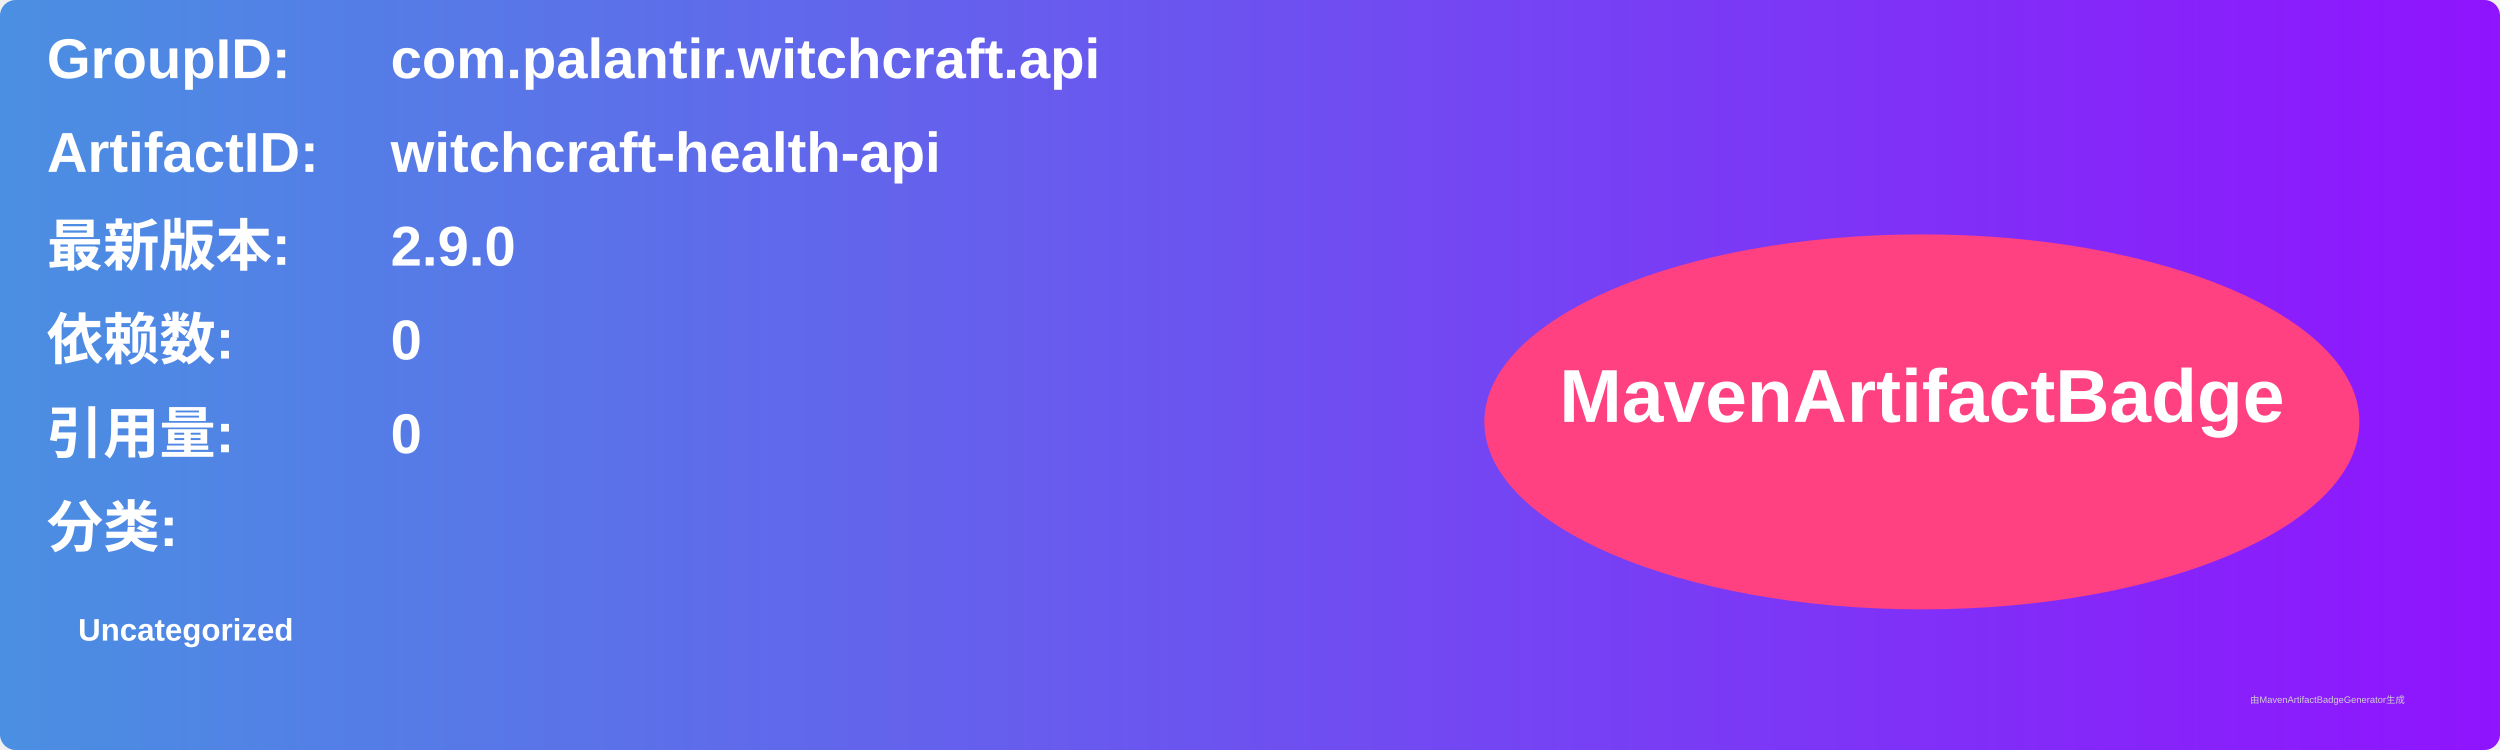
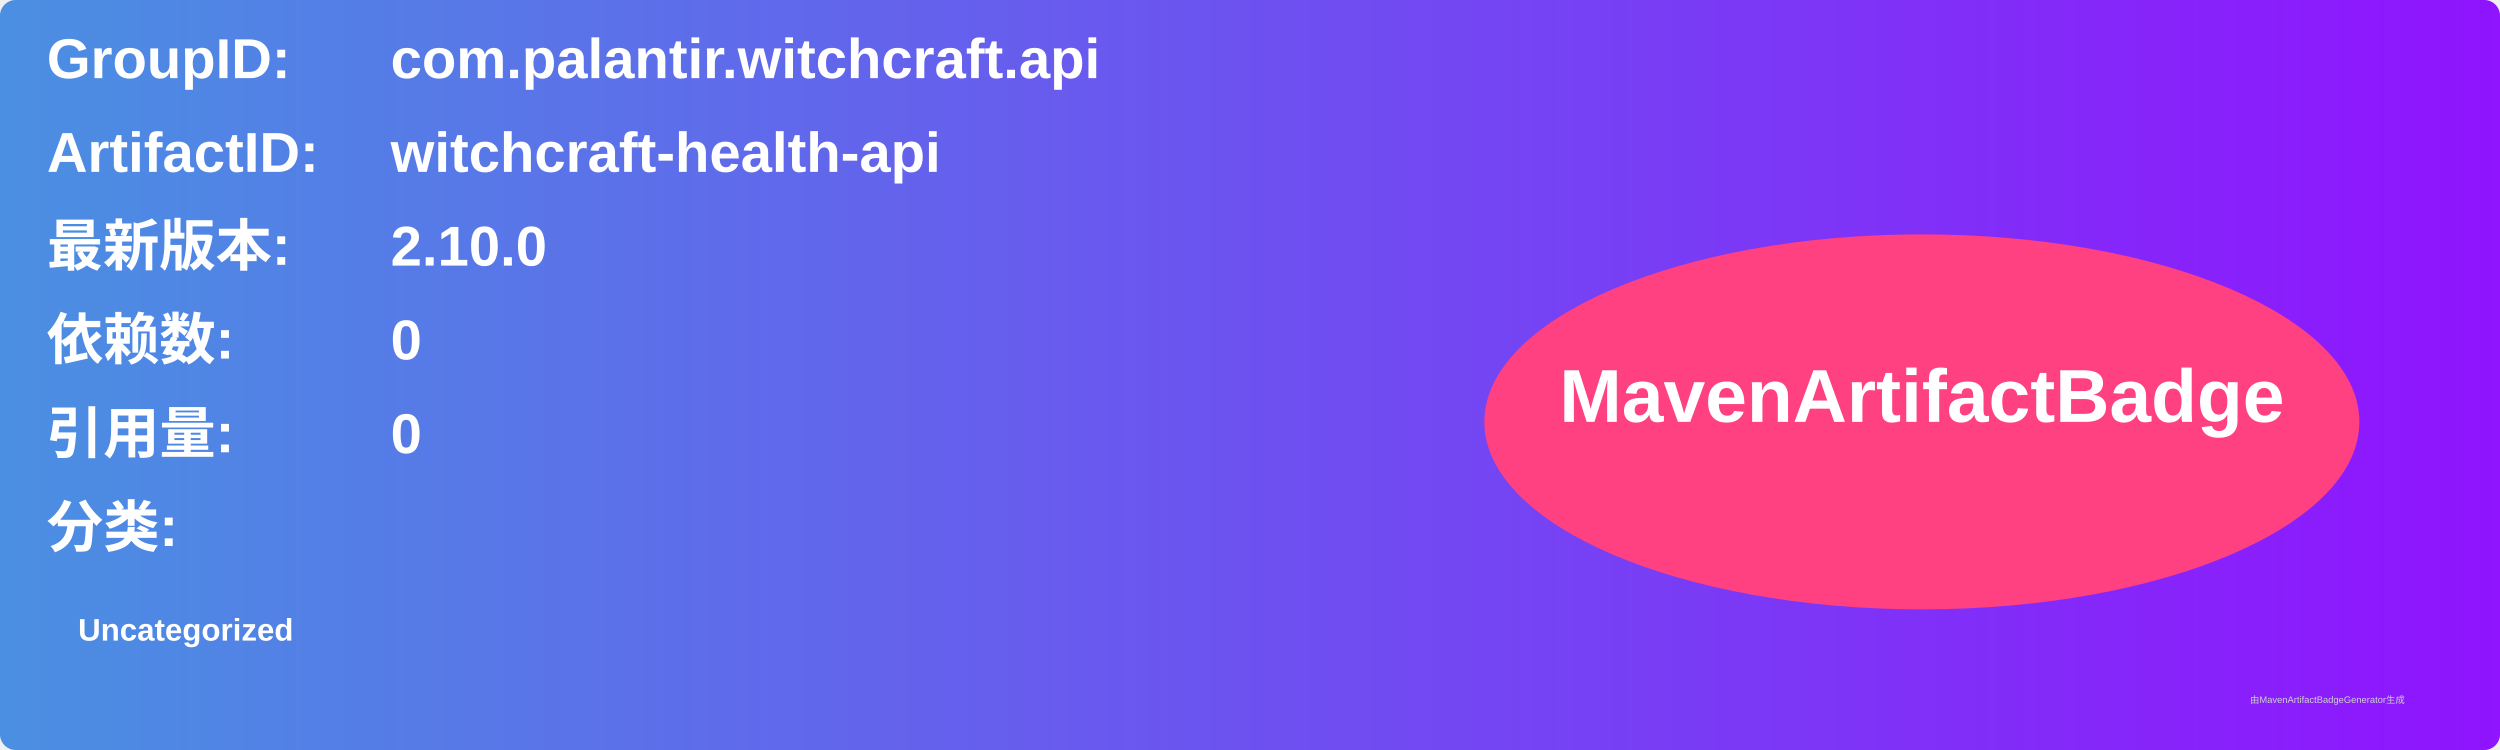
<svg xmlns="http://www.w3.org/2000/svg" width="800" height="240" viewBox="0 0 800 240">
  <linearGradient id="grad" x1="0%" y1="0%" x2="100%" y2="0%">
    <stop offset="0%" stop-color="#4a90e2" />
    <stop offset="100%" stop-color="#9013fe" />
  </linearGradient>
  <rect width="100%" height="100%" rx="5" ry="5" fill="url(#grad)" />
  <g transform="translate(15, 15)">
    <text x="0" y="10" font-family="Arial" font-size="18" fill="white" font-weight="bold" width="260">GroupID:</text>
    <text x="110" y="10" font-family="Arial" font-size="18" fill="white" font-weight="bold" width="460">com.palantir.witchcraft.api</text>
    <text x="0" y="40" font-family="Arial" font-size="18" fill="white" font-weight="bold" width="260">ArtifactID:</text>
    <text x="110" y="40" font-family="Arial" font-size="18" fill="white" font-weight="bold" width="460">witchcraft-health-api</text>
    <text x="0" y="70" font-family="Arial" font-size="18" fill="white" font-weight="bold">最新版本:</text>
    <text x="110" y="70" font-family="Arial" font-size="18" fill="white" font-weight="bold">
-       <tspan font-weight="bold">2.9.0</tspan>
+       <tspan font-weight="bold">2.10.0</tspan>
    </text>
    <text x="0" y="100" font-family="Arial" font-size="18" fill="white" font-weight="bold">依赖数: </text>
    <text x="110" y="100" font-family="Arial" font-size="18" fill="white">
      <tspan font-weight="bold">0</tspan>
    </text>
    <text x="0" y="130" font-family="Arial" font-size="18" fill="white" font-weight="bold">引用量: </text>
    <text x="110" y="130" font-family="Arial" font-size="18" fill="white">
      <tspan font-weight="bold">0</tspan>
    </text>
    <text x="0" y="160" font-family="Arial" font-size="18" fill="white" font-weight="bold">分类:</text>
    <text x="10" y="190" font-family="Arial" font-size="10" fill="white">
      <tspan font-weight="bold">Uncategorized</tspan>
    </text>
    <ellipse cx="600" cy="120" rx="140" ry="60" fill="#ff4081" />
    <text x="600" y="120" text-anchor="middle" font-family="Arial" font-size="24" fill="white" font-weight="bold">MavenArtifactBadge</text>
  </g>
  <text x="720" y="225" font-family="Arial" font-size="3" fill="#d0d0d0">由MavenArtifactBadgeGenerator生成</text>
</svg>
